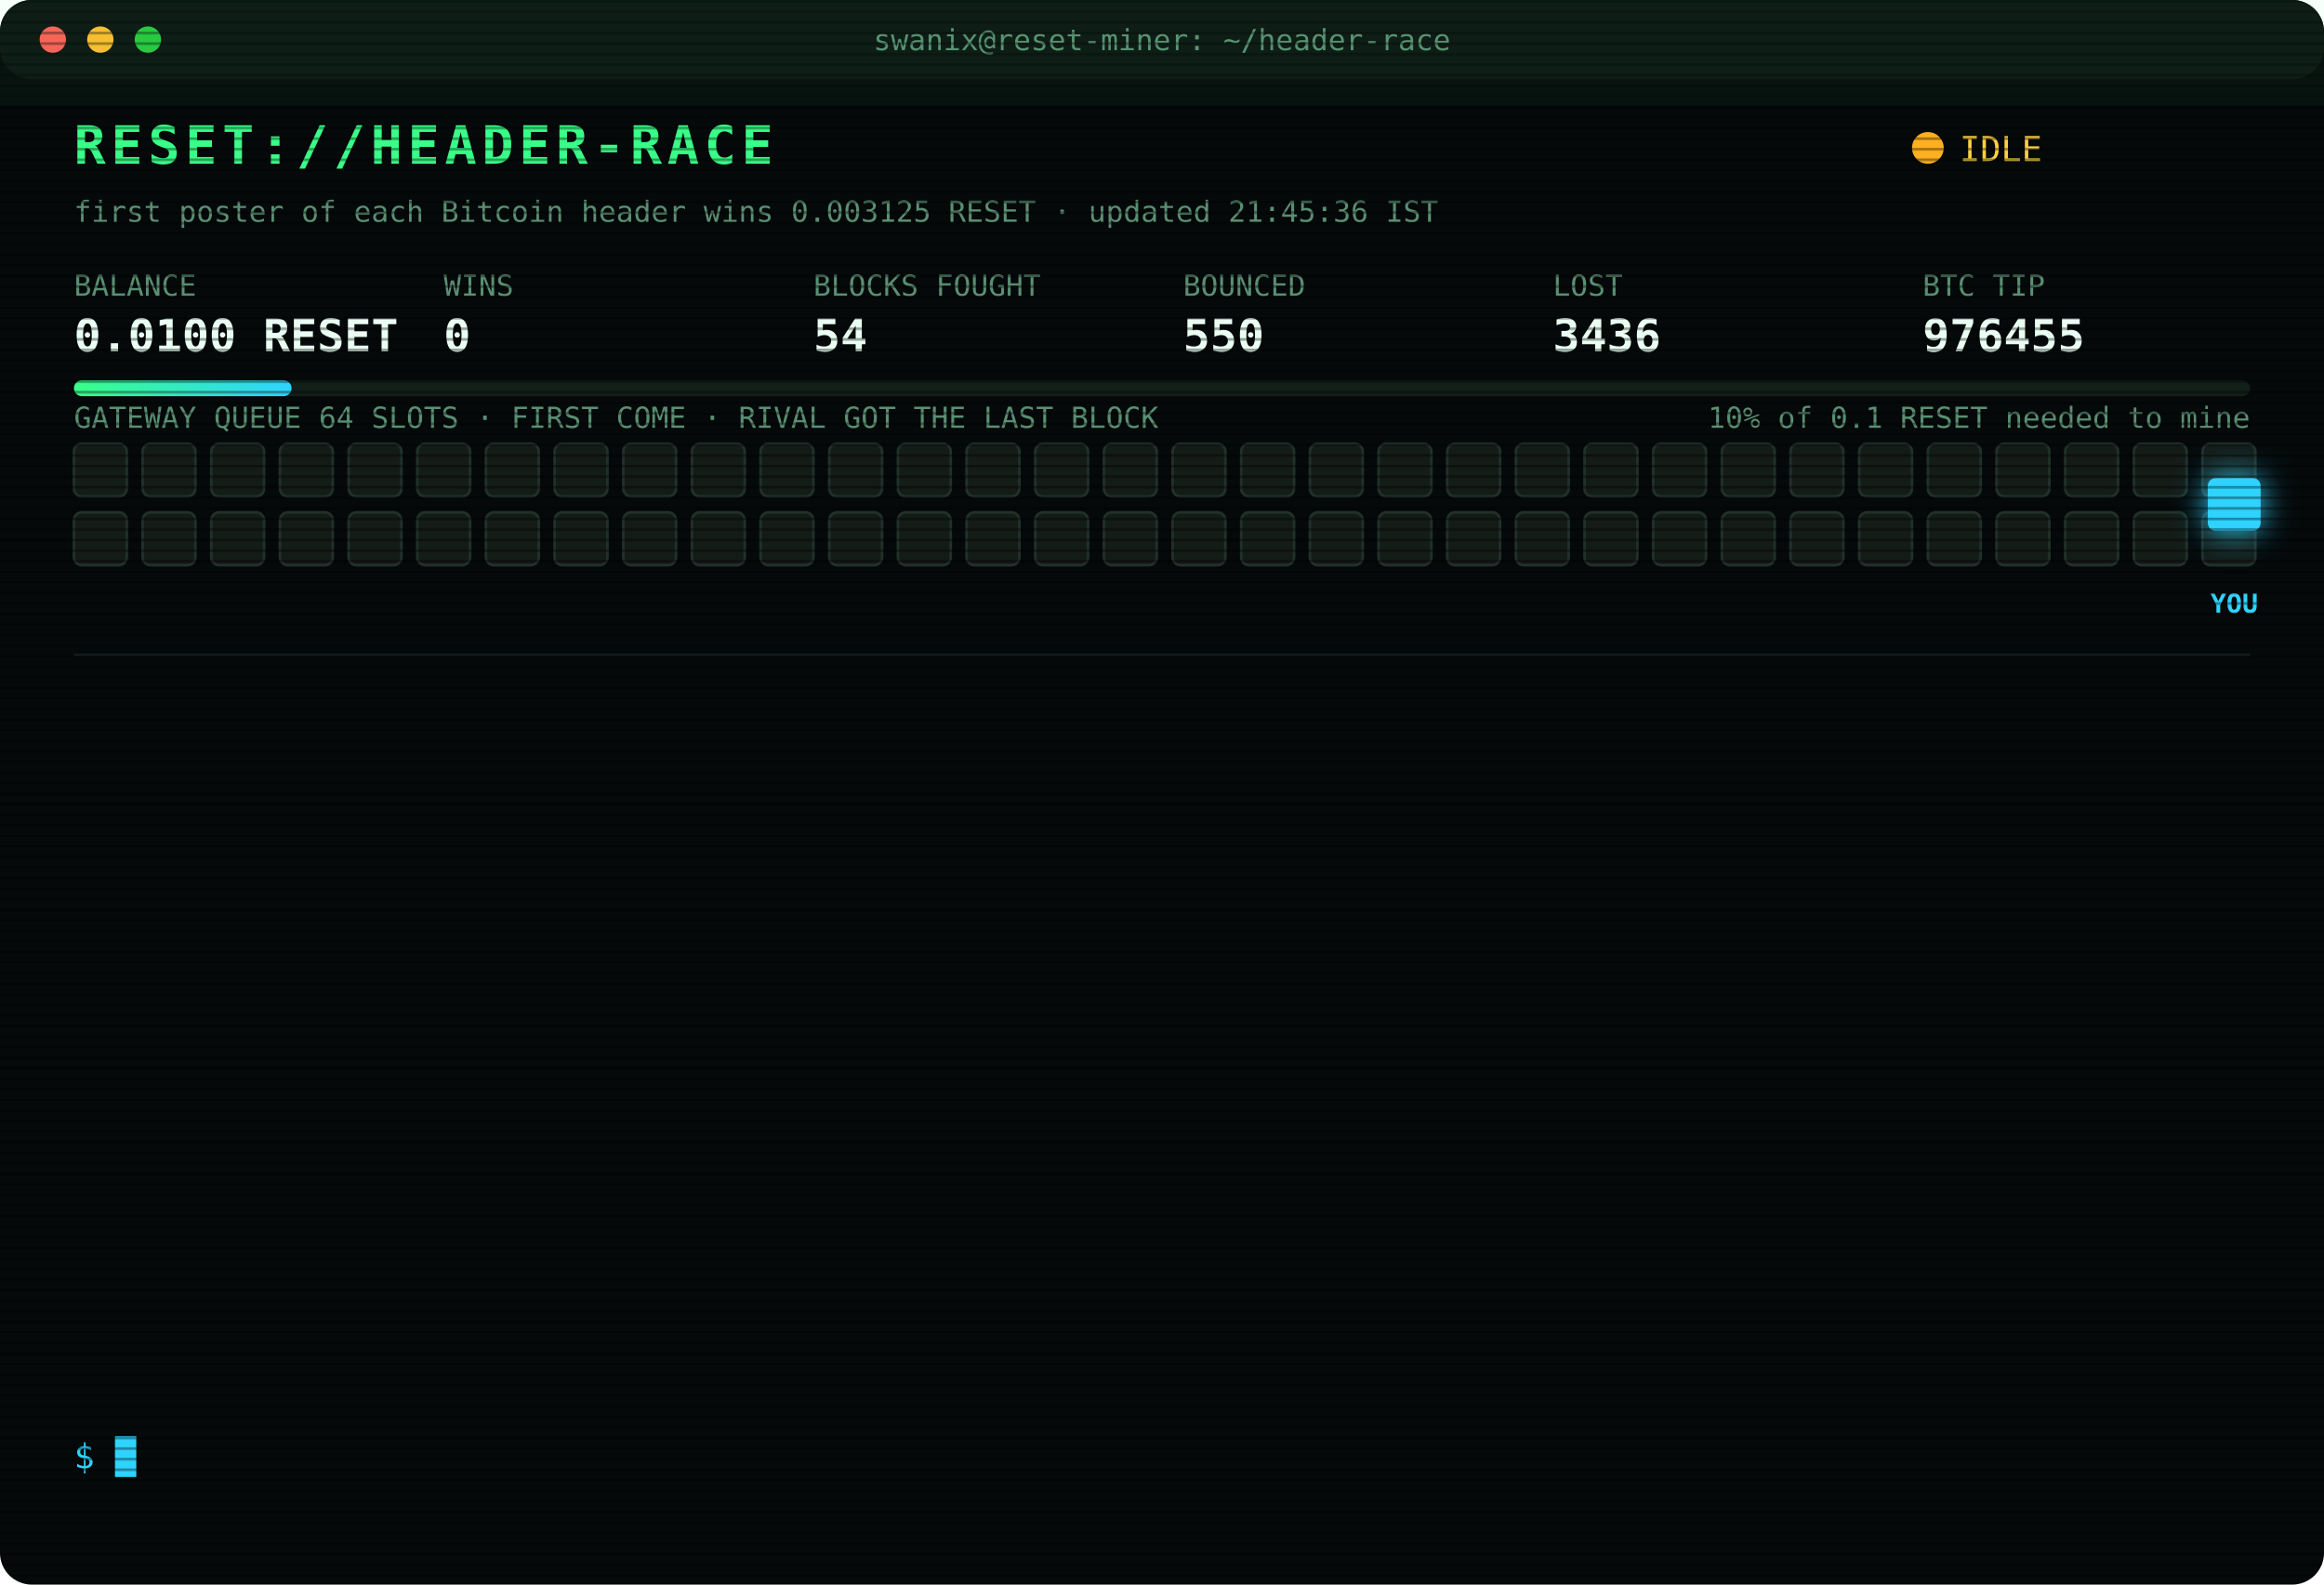
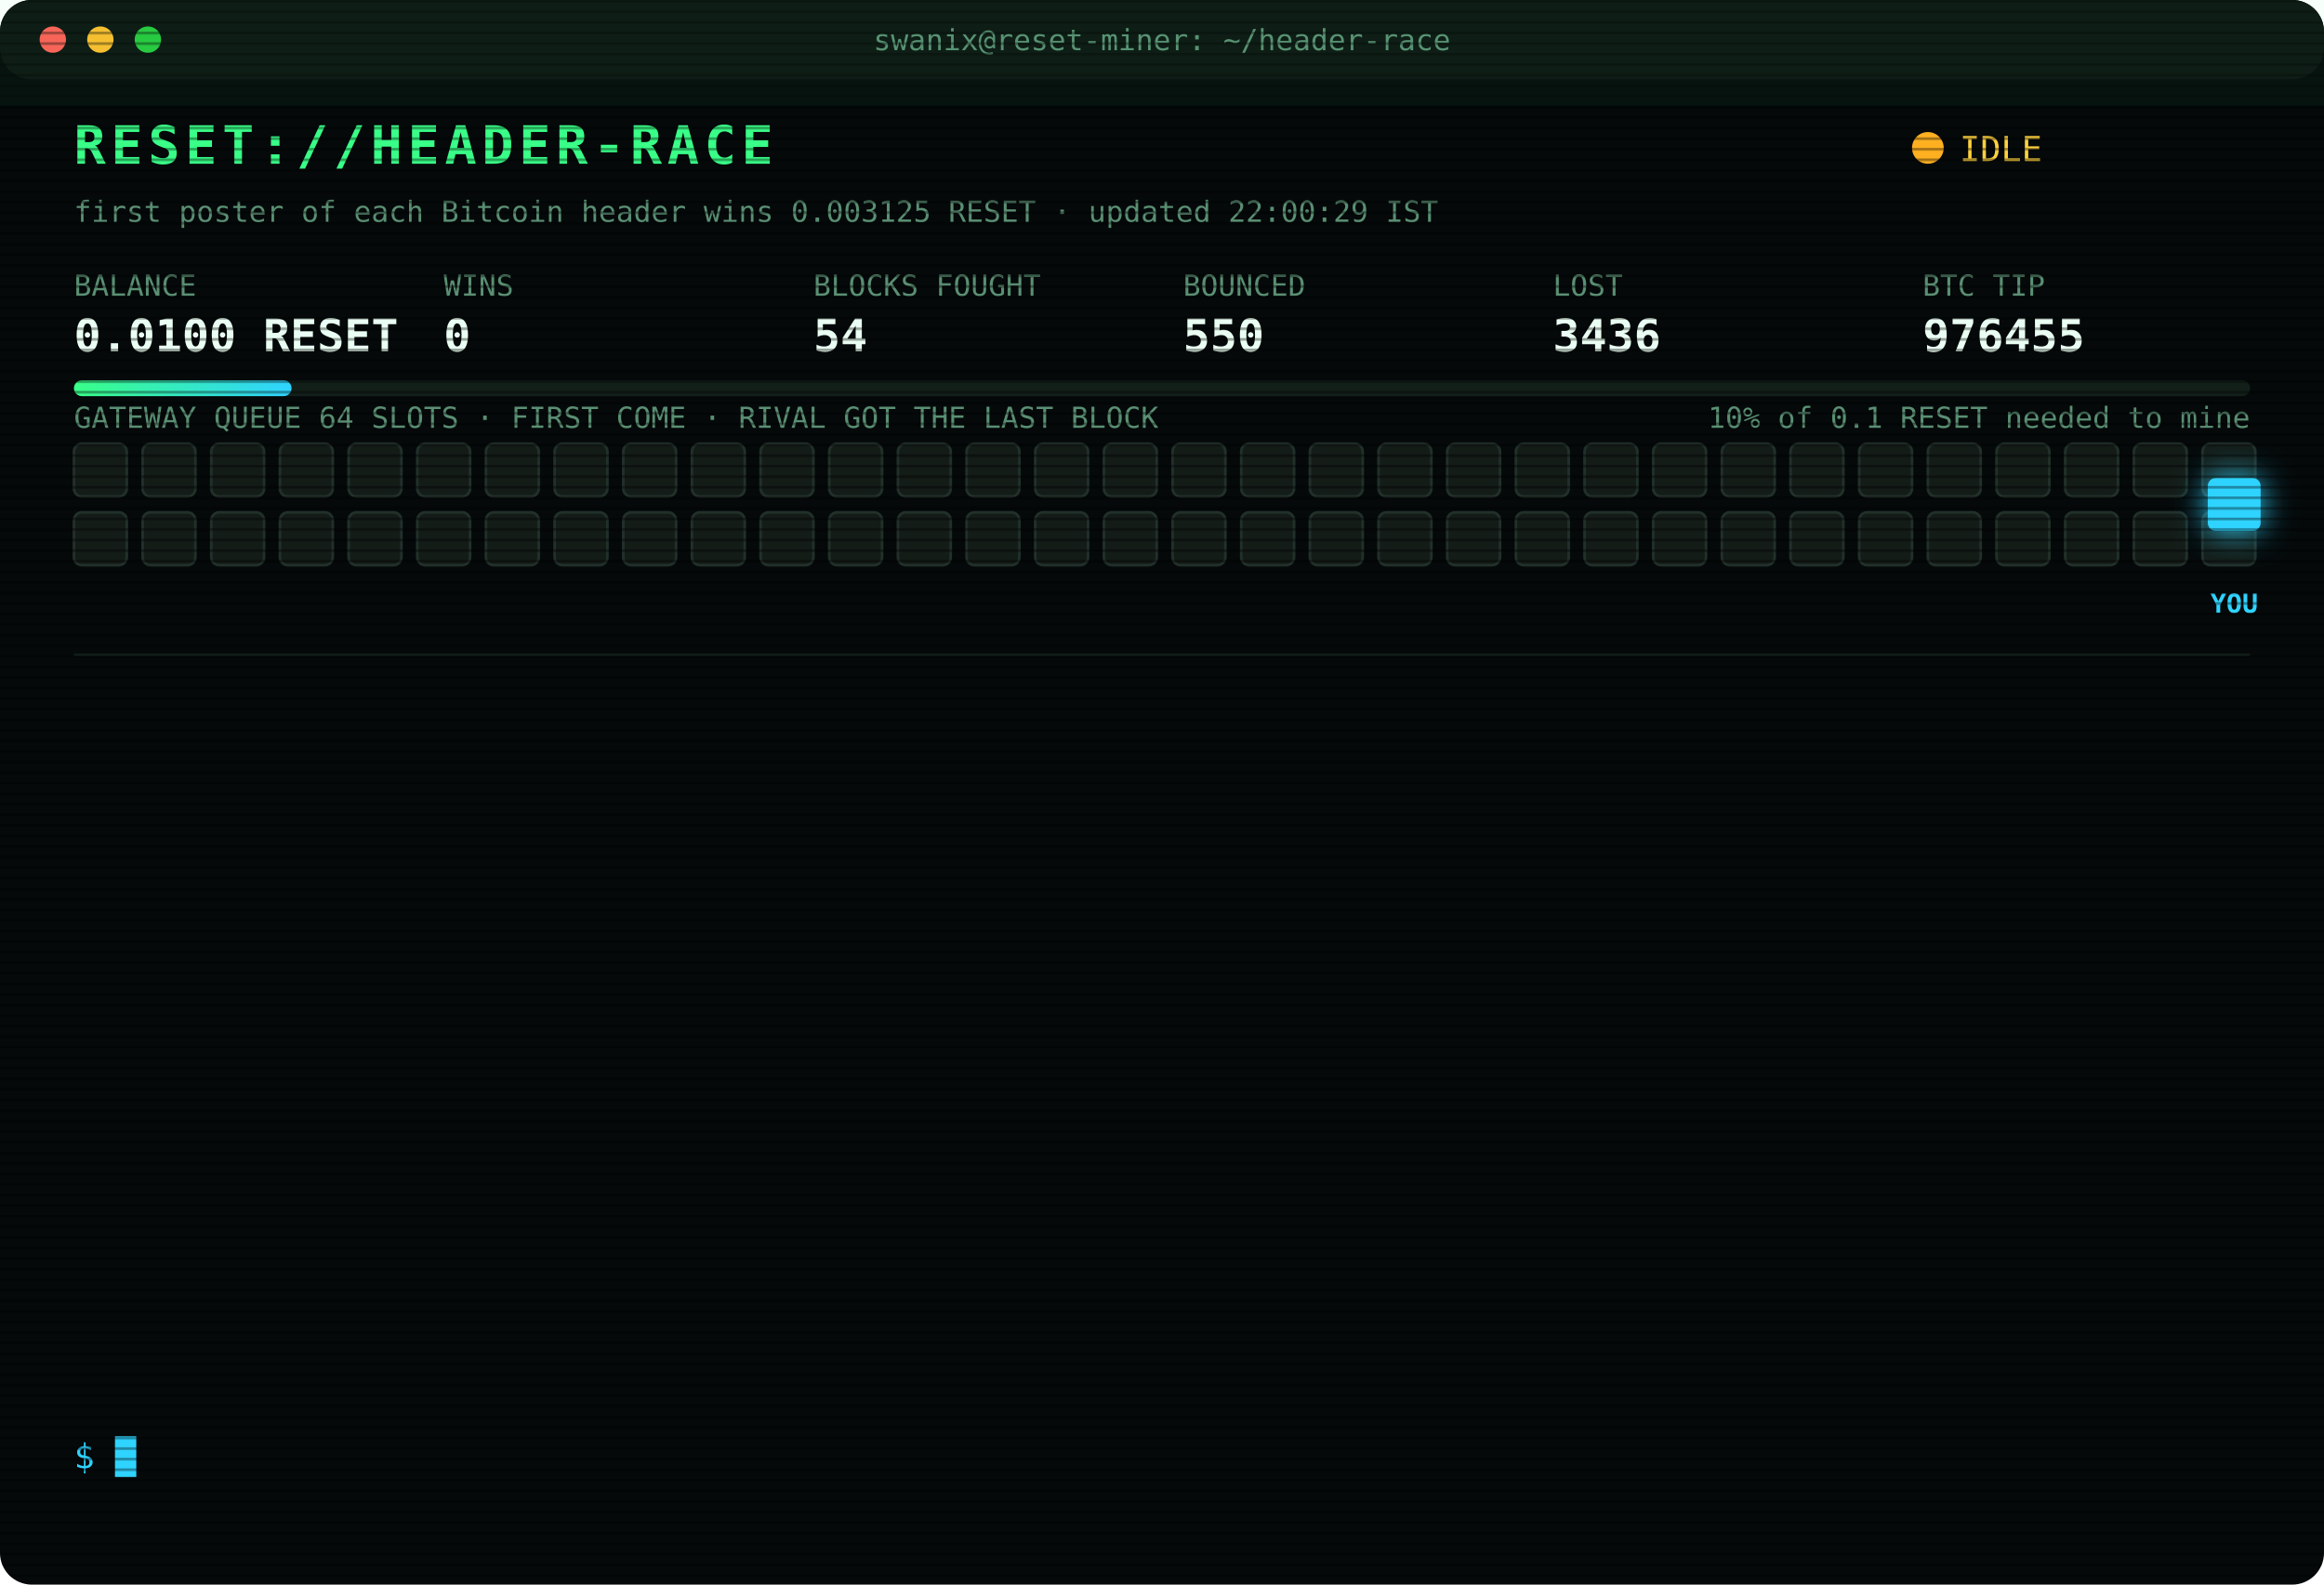
<svg xmlns="http://www.w3.org/2000/svg" width="880" height="600" viewBox="0 0 880 600" font-family="ui-monospace,SFMono-Regular,Menlo,Consolas,monospace">
  <style>
text{font-size:13px;fill:#7CFFB2}
.title{font-size:20px;font-weight:700;fill:#39FF88;letter-spacing:2px;animation:glitch 3s infinite steps(1)}
.sub{fill:#2fd3ff}.k{fill:#5a8f73;font-size:11px}.v{font-size:17px;font-weight:700;fill:#eafff3}
.ts{fill:#3f6b56}.boot{fill:#2fd3ff}.dim{fill:#5a8f73}.bad{fill:#ff4d6d}.warn{fill:#ffd23f}.mag{fill:#ff5cf0}.win{fill:#39FF88;font-weight:700}
.tag{font-size:10px;fill:#2fd3ff;font-weight:700}
.rival{fill:#26332c;stroke:#3c5a49;animation:jam 1.2s infinite alternate}
.idle{fill:#141c18;stroke:#22302a;animation:breathe 4s infinite}
.me{fill:#2fd3ff;filter:drop-shadow(0 0 6px #2fd3ff)}
.hover{animation:nudge 1.1s infinite ease-in-out}.bounce{animation:kick 1.4s infinite}
.ln{opacity:0;animation:in .4s forwards}
.cur{animation:blink 1s infinite steps(1)}
.scan{animation:scan 6s infinite linear}
.led{animation:blink 1.4s infinite}
@keyframes in{from{opacity:0;transform:translateX(-6px)}to{opacity:1;transform:none}}
@keyframes blink{50%{opacity:0}}
@keyframes jam{to{fill:#33463b}}
@keyframes breathe{50%{opacity:.4}}
@keyframes nudge{50%{transform:translateX(-10px)}}
@keyframes kick{0%,100%{transform:none}30%{transform:translateX(-14px)}55%{transform:translateX(10px) translateY(-6px)}}
@keyframes glitch{0%,92%{transform:none}93%{transform:translateX(2px);fill:#ff4d6d}95%{transform:translateX(-2px);fill:#2fd3ff}97%{transform:none}}
@keyframes scan{from{transform:translateY(-40px)}to{transform:translateY(600px)}}
</style>
  <defs>
    <pattern id="sl" width="4" height="4" patternUnits="userSpaceOnUse">
      <rect width="4" height="1" fill="#000" opacity=".35" />
    </pattern>
    <linearGradient id="bar">
      <stop offset="0" stop-color="#39FF88" />
      <stop offset="1" stop-color="#2fd3ff" />
    </linearGradient>
  </defs>
  <rect width="880" height="600" rx="12" fill="#05090a" />
  <rect width="880" height="30" rx="12" fill="#0d1512" />
  <circle cx="20" cy="15" r="5" fill="#ff5f57" />
  <circle cx="38" cy="15" r="5" fill="#febc2e" />
  <circle cx="56" cy="15" r="5" fill="#28c840" />
  <text x="440" y="19" text-anchor="middle" class="k">swanix@reset-miner: ~/header-race</text>
  <text x="28" y="62" class="title">RESET://HEADER-RACE</text>
  <circle class="led" cx="730" cy="56" r="6" fill="#ffb020" />
  <text x="742" y="61" class="warn">IDLE</text>
-   <text x="28" y="84" class="k">first poster of each Bitcoin header wins 0.003125 RESET · updated 21:45:36 IST</text>
+   <text x="28" y="84" class="k">first poster of each Bitcoin header wins 0.003125 RESET · updated 22:00:29 IST</text>
  <text x="28" y="112" class="k">BALANCE</text>
  <text x="28" y="133" class="v">0.0100 RESET</text>
  <text x="168" y="112" class="k">WINS</text>
  <text x="168" y="133" class="v">0</text>
  <text x="308" y="112" class="k">BLOCKS FOUGHT</text>
  <text x="308" y="133" class="v">54</text>
  <text x="448" y="112" class="k">BOUNCED</text>
  <text x="448" y="133" class="v">550</text>
  <text x="588" y="112" class="k">LOST</text>
  <text x="588" y="133" class="v">3436</text>
  <text x="728" y="112" class="k">BTC TIP</text>
  <text x="728" y="133" class="v">976455</text>
  <rect x="28" y="144" width="824" height="6" rx="3" fill="#13201a" />
  <rect x="28" y="144" width="82.4" height="6" rx="3" fill="url(#bar)" />
  <text x="852" y="162" text-anchor="end" class="k">10% of 0.1 RESET needed to mine</text>
  <text x="28" y="162" class="k">GATEWAY QUEUE 64 SLOTS · FIRST COME · RIVAL GOT THE LAST BLOCK</text>
  <rect class="idle" x="28" y="168" width="20" height="20" rx="3" style="animation-delay:0.00s" />
  <rect class="idle" x="54" y="168" width="20" height="20" rx="3" style="animation-delay:0.05s" />
  <rect class="idle" x="80" y="168" width="20" height="20" rx="3" style="animation-delay:0.10s" />
  <rect class="idle" x="106" y="168" width="20" height="20" rx="3" style="animation-delay:0.15s" />
  <rect class="idle" x="132" y="168" width="20" height="20" rx="3" style="animation-delay:0.20s" />
  <rect class="idle" x="158" y="168" width="20" height="20" rx="3" style="animation-delay:0.25s" />
  <rect class="idle" x="184" y="168" width="20" height="20" rx="3" style="animation-delay:0.30s" />
  <rect class="idle" x="210" y="168" width="20" height="20" rx="3" style="animation-delay:0.35s" />
  <rect class="idle" x="236" y="168" width="20" height="20" rx="3" style="animation-delay:0.40s" />
  <rect class="idle" x="262" y="168" width="20" height="20" rx="3" style="animation-delay:0.45s" />
  <rect class="idle" x="288" y="168" width="20" height="20" rx="3" style="animation-delay:0.50s" />
  <rect class="idle" x="314" y="168" width="20" height="20" rx="3" style="animation-delay:0.55s" />
  <rect class="idle" x="340" y="168" width="20" height="20" rx="3" style="animation-delay:0.60s" />
  <rect class="idle" x="366" y="168" width="20" height="20" rx="3" style="animation-delay:0.65s" />
  <rect class="idle" x="392" y="168" width="20" height="20" rx="3" style="animation-delay:0.70s" />
  <rect class="idle" x="418" y="168" width="20" height="20" rx="3" style="animation-delay:0.75s" />
  <rect class="idle" x="444" y="168" width="20" height="20" rx="3" style="animation-delay:0.80s" />
  <rect class="idle" x="470" y="168" width="20" height="20" rx="3" style="animation-delay:0.85s" />
  <rect class="idle" x="496" y="168" width="20" height="20" rx="3" style="animation-delay:0.90s" />
  <rect class="idle" x="522" y="168" width="20" height="20" rx="3" style="animation-delay:0.95s" />
  <rect class="idle" x="548" y="168" width="20" height="20" rx="3" style="animation-delay:1.00s" />
  <rect class="idle" x="574" y="168" width="20" height="20" rx="3" style="animation-delay:1.05s" />
  <rect class="idle" x="600" y="168" width="20" height="20" rx="3" style="animation-delay:1.10s" />
  <rect class="idle" x="626" y="168" width="20" height="20" rx="3" style="animation-delay:1.15s" />
  <rect class="idle" x="652" y="168" width="20" height="20" rx="3" style="animation-delay:1.20s" />
  <rect class="idle" x="678" y="168" width="20" height="20" rx="3" style="animation-delay:1.25s" />
  <rect class="idle" x="704" y="168" width="20" height="20" rx="3" style="animation-delay:1.30s" />
  <rect class="idle" x="730" y="168" width="20" height="20" rx="3" style="animation-delay:1.35s" />
  <rect class="idle" x="756" y="168" width="20" height="20" rx="3" style="animation-delay:1.40s" />
  <rect class="idle" x="782" y="168" width="20" height="20" rx="3" style="animation-delay:1.45s" />
  <rect class="idle" x="808" y="168" width="20" height="20" rx="3" style="animation-delay:1.50s" />
  <rect class="idle" x="834" y="168" width="20" height="20" rx="3" style="animation-delay:1.55s" />
  <rect class="idle" x="28" y="194" width="20" height="20" rx="3" style="animation-delay:1.60s" />
  <rect class="idle" x="54" y="194" width="20" height="20" rx="3" style="animation-delay:1.65s" />
  <rect class="idle" x="80" y="194" width="20" height="20" rx="3" style="animation-delay:1.70s" />
  <rect class="idle" x="106" y="194" width="20" height="20" rx="3" style="animation-delay:1.75s" />
  <rect class="idle" x="132" y="194" width="20" height="20" rx="3" style="animation-delay:1.80s" />
  <rect class="idle" x="158" y="194" width="20" height="20" rx="3" style="animation-delay:1.85s" />
  <rect class="idle" x="184" y="194" width="20" height="20" rx="3" style="animation-delay:1.90s" />
  <rect class="idle" x="210" y="194" width="20" height="20" rx="3" style="animation-delay:1.95s" />
  <rect class="idle" x="236" y="194" width="20" height="20" rx="3" style="animation-delay:2.00s" />
  <rect class="idle" x="262" y="194" width="20" height="20" rx="3" style="animation-delay:2.05s" />
  <rect class="idle" x="288" y="194" width="20" height="20" rx="3" style="animation-delay:2.10s" />
  <rect class="idle" x="314" y="194" width="20" height="20" rx="3" style="animation-delay:2.15s" />
  <rect class="idle" x="340" y="194" width="20" height="20" rx="3" style="animation-delay:2.20s" />
  <rect class="idle" x="366" y="194" width="20" height="20" rx="3" style="animation-delay:2.25s" />
  <rect class="idle" x="392" y="194" width="20" height="20" rx="3" style="animation-delay:2.30s" />
  <rect class="idle" x="418" y="194" width="20" height="20" rx="3" style="animation-delay:2.35s" />
  <rect class="idle" x="444" y="194" width="20" height="20" rx="3" style="animation-delay:2.40s" />
  <rect class="idle" x="470" y="194" width="20" height="20" rx="3" style="animation-delay:2.45s" />
  <rect class="idle" x="496" y="194" width="20" height="20" rx="3" style="animation-delay:2.50s" />
  <rect class="idle" x="522" y="194" width="20" height="20" rx="3" style="animation-delay:2.55s" />
  <rect class="idle" x="548" y="194" width="20" height="20" rx="3" style="animation-delay:2.60s" />
  <rect class="idle" x="574" y="194" width="20" height="20" rx="3" style="animation-delay:2.65s" />
  <rect class="idle" x="600" y="194" width="20" height="20" rx="3" style="animation-delay:2.70s" />
  <rect class="idle" x="626" y="194" width="20" height="20" rx="3" style="animation-delay:2.75s" />
  <rect class="idle" x="652" y="194" width="20" height="20" rx="3" style="animation-delay:2.80s" />
  <rect class="idle" x="678" y="194" width="20" height="20" rx="3" style="animation-delay:2.85s" />
  <rect class="idle" x="704" y="194" width="20" height="20" rx="3" style="animation-delay:2.90s" />
  <rect class="idle" x="730" y="194" width="20" height="20" rx="3" style="animation-delay:2.95s" />
  <rect class="idle" x="756" y="194" width="20" height="20" rx="3" style="animation-delay:3.00s" />
  <rect class="idle" x="782" y="194" width="20" height="20" rx="3" style="animation-delay:3.05s" />
  <rect class="idle" x="808" y="194" width="20" height="20" rx="3" style="animation-delay:3.10s" />
  <rect class="idle" x="834" y="194" width="20" height="20" rx="3" style="animation-delay:3.15s" />
  <g class="hover">
    <rect class="me" x="836" y="181" width="20" height="20" rx="3" />
    <text class="tag" x="846" y="232" text-anchor="middle">YOU</text>
  </g>
  <line x1="28" x2="852" y1="248" y2="248" stroke="#13201a" />
  <g class="ln" style="animation-delay:0.40s">
    <text x="28" y="270" class="ts">19:18:54</text>
    <text x="104" y="270" class="bad">[LOST] #976441 taken by a rival miner</text>
  </g>
  <g class="ln" style="animation-delay:0.65s">
    <text x="28" y="292" class="ts">19:29:16</text>
    <text x="104" y="292" class="bad">[LOST] #976443 taken by a rival miner</text>
  </g>
  <g class="ln" style="animation-delay:0.90s">
    <text x="28" y="314" class="ts">19:29:54</text>
    <text x="104" y="314" class="bad">[LOST] #976444 taken by a rival miner</text>
  </g>
  <g class="ln" style="animation-delay:1.15s">
    <text x="28" y="336" class="ts">19:35:46</text>
    <text x="104" y="336" class="bad">[LOST] #976445 taken by a rival miner</text>
  </g>
  <g class="ln" style="animation-delay:1.40s">
    <text x="28" y="358" class="ts">19:39:05</text>
    <text x="104" y="358" class="bad">[LOST] #976446 taken by a rival miner</text>
  </g>
  <g class="ln" style="animation-delay:1.65s">
    <text x="28" y="380" class="ts">19:51:43</text>
    <text x="104" y="380" class="bad">[LOST] #976447 taken by a rival miner</text>
  </g>
  <g class="ln" style="animation-delay:1.90s">
    <text x="28" y="402" class="ts">20:01:02</text>
    <text x="104" y="402" class="bad">[LOST] #976448 taken by a rival miner</text>
  </g>
  <g class="ln" style="animation-delay:2.15s">
    <text x="28" y="424" class="ts">20:02:17</text>
    <text x="104" y="424" class="bad">[LOST] #976449 taken by a rival miner</text>
  </g>
  <g class="ln" style="animation-delay:2.40s">
    <text x="28" y="446" class="ts">20:35:58</text>
    <text x="104" y="446" class="bad">[LOST] #976450 taken by a rival miner</text>
  </g>
  <g class="ln" style="animation-delay:2.65s">
    <text x="28" y="468" class="ts">20:39:32</text>
    <text x="104" y="468" class="bad">[LOST] #976451 taken by a rival miner</text>
  </g>
  <g class="ln" style="animation-delay:2.90s">
    <text x="28" y="490" class="ts">20:43:41</text>
    <text x="104" y="490" class="bad">[LOST] #976452 taken by a rival miner</text>
  </g>
  <g class="ln" style="animation-delay:3.15s">
    <text x="28" y="512" class="ts">20:59:59</text>
    <text x="104" y="512" class="bad">[LOST] #976453 taken by a rival miner</text>
  </g>
  <g class="ln" style="animation-delay:3.40s">
    <text x="28" y="534" class="ts">21:05:45</text>
    <text x="104" y="534" class="bad">[LOST] #976454 taken by a rival miner</text>
  </g>
  <text x="28" y="556" class="sub">$ <tspan class="cur">█</tspan>
  </text>
  <rect width="880" height="600" rx="12" fill="url(#sl)" pointer-events="none" />
  <rect class="scan" width="880" height="40" fill="#39FF88" opacity=".04" />
</svg>
